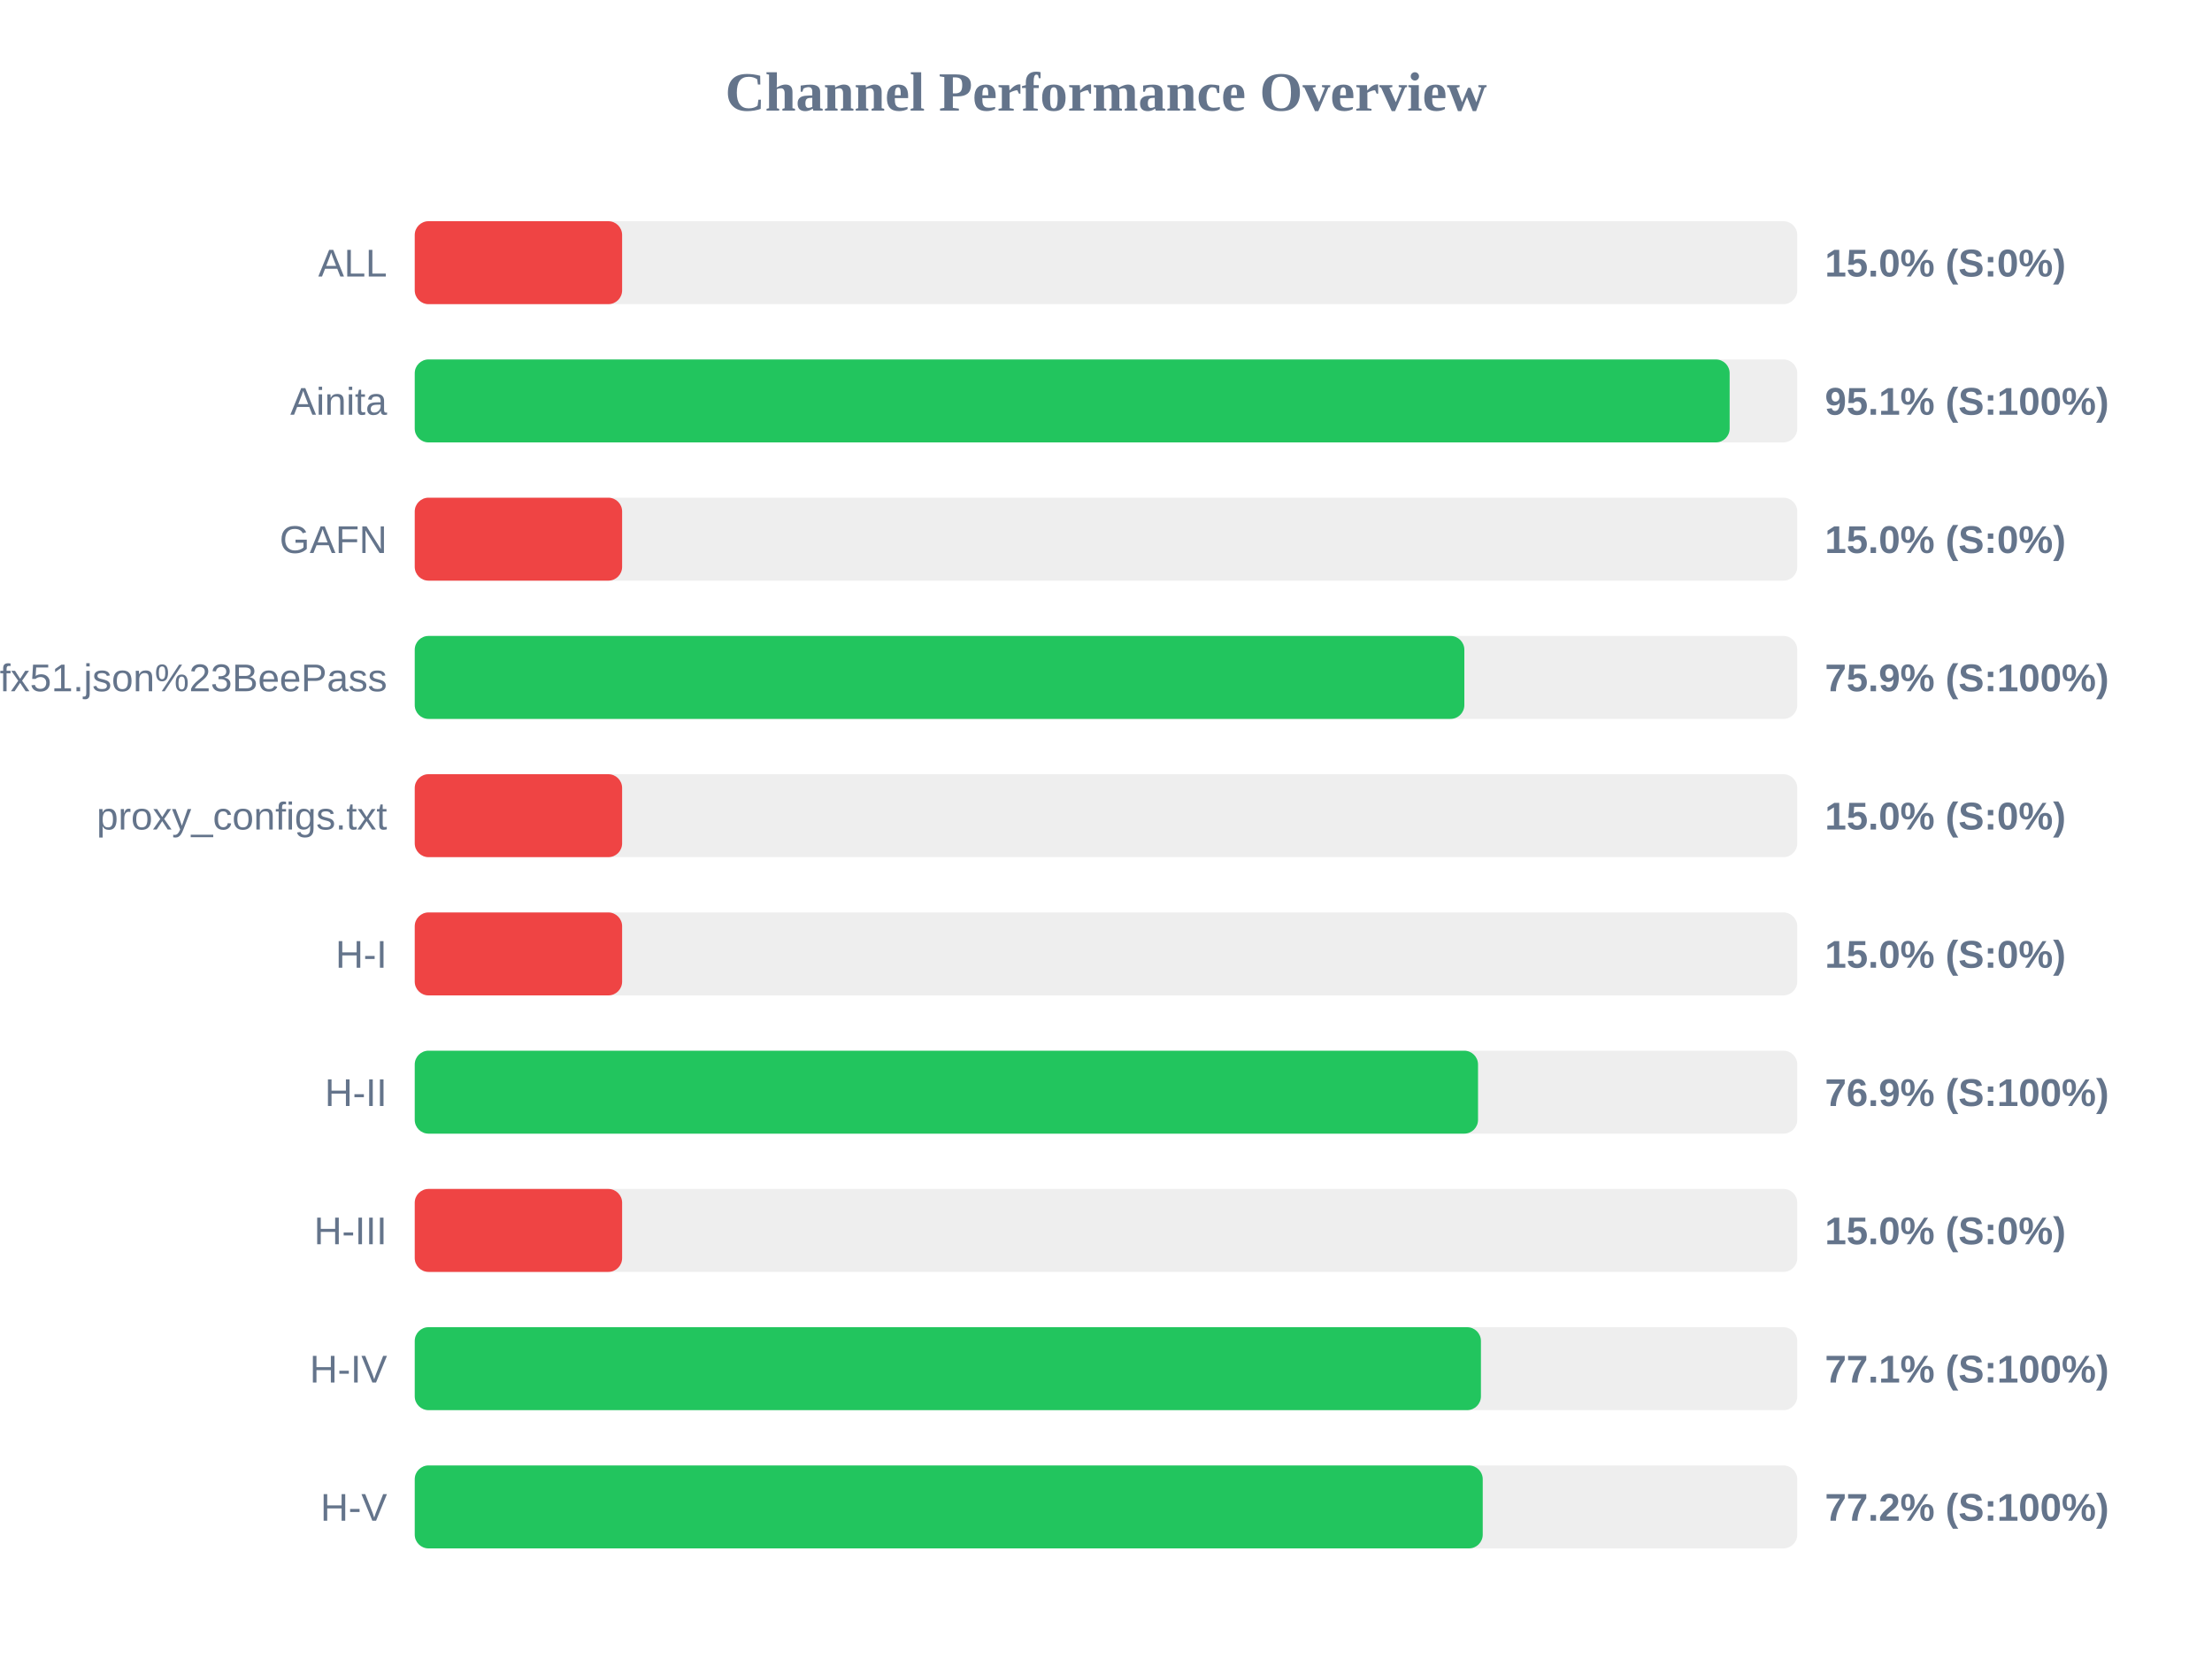
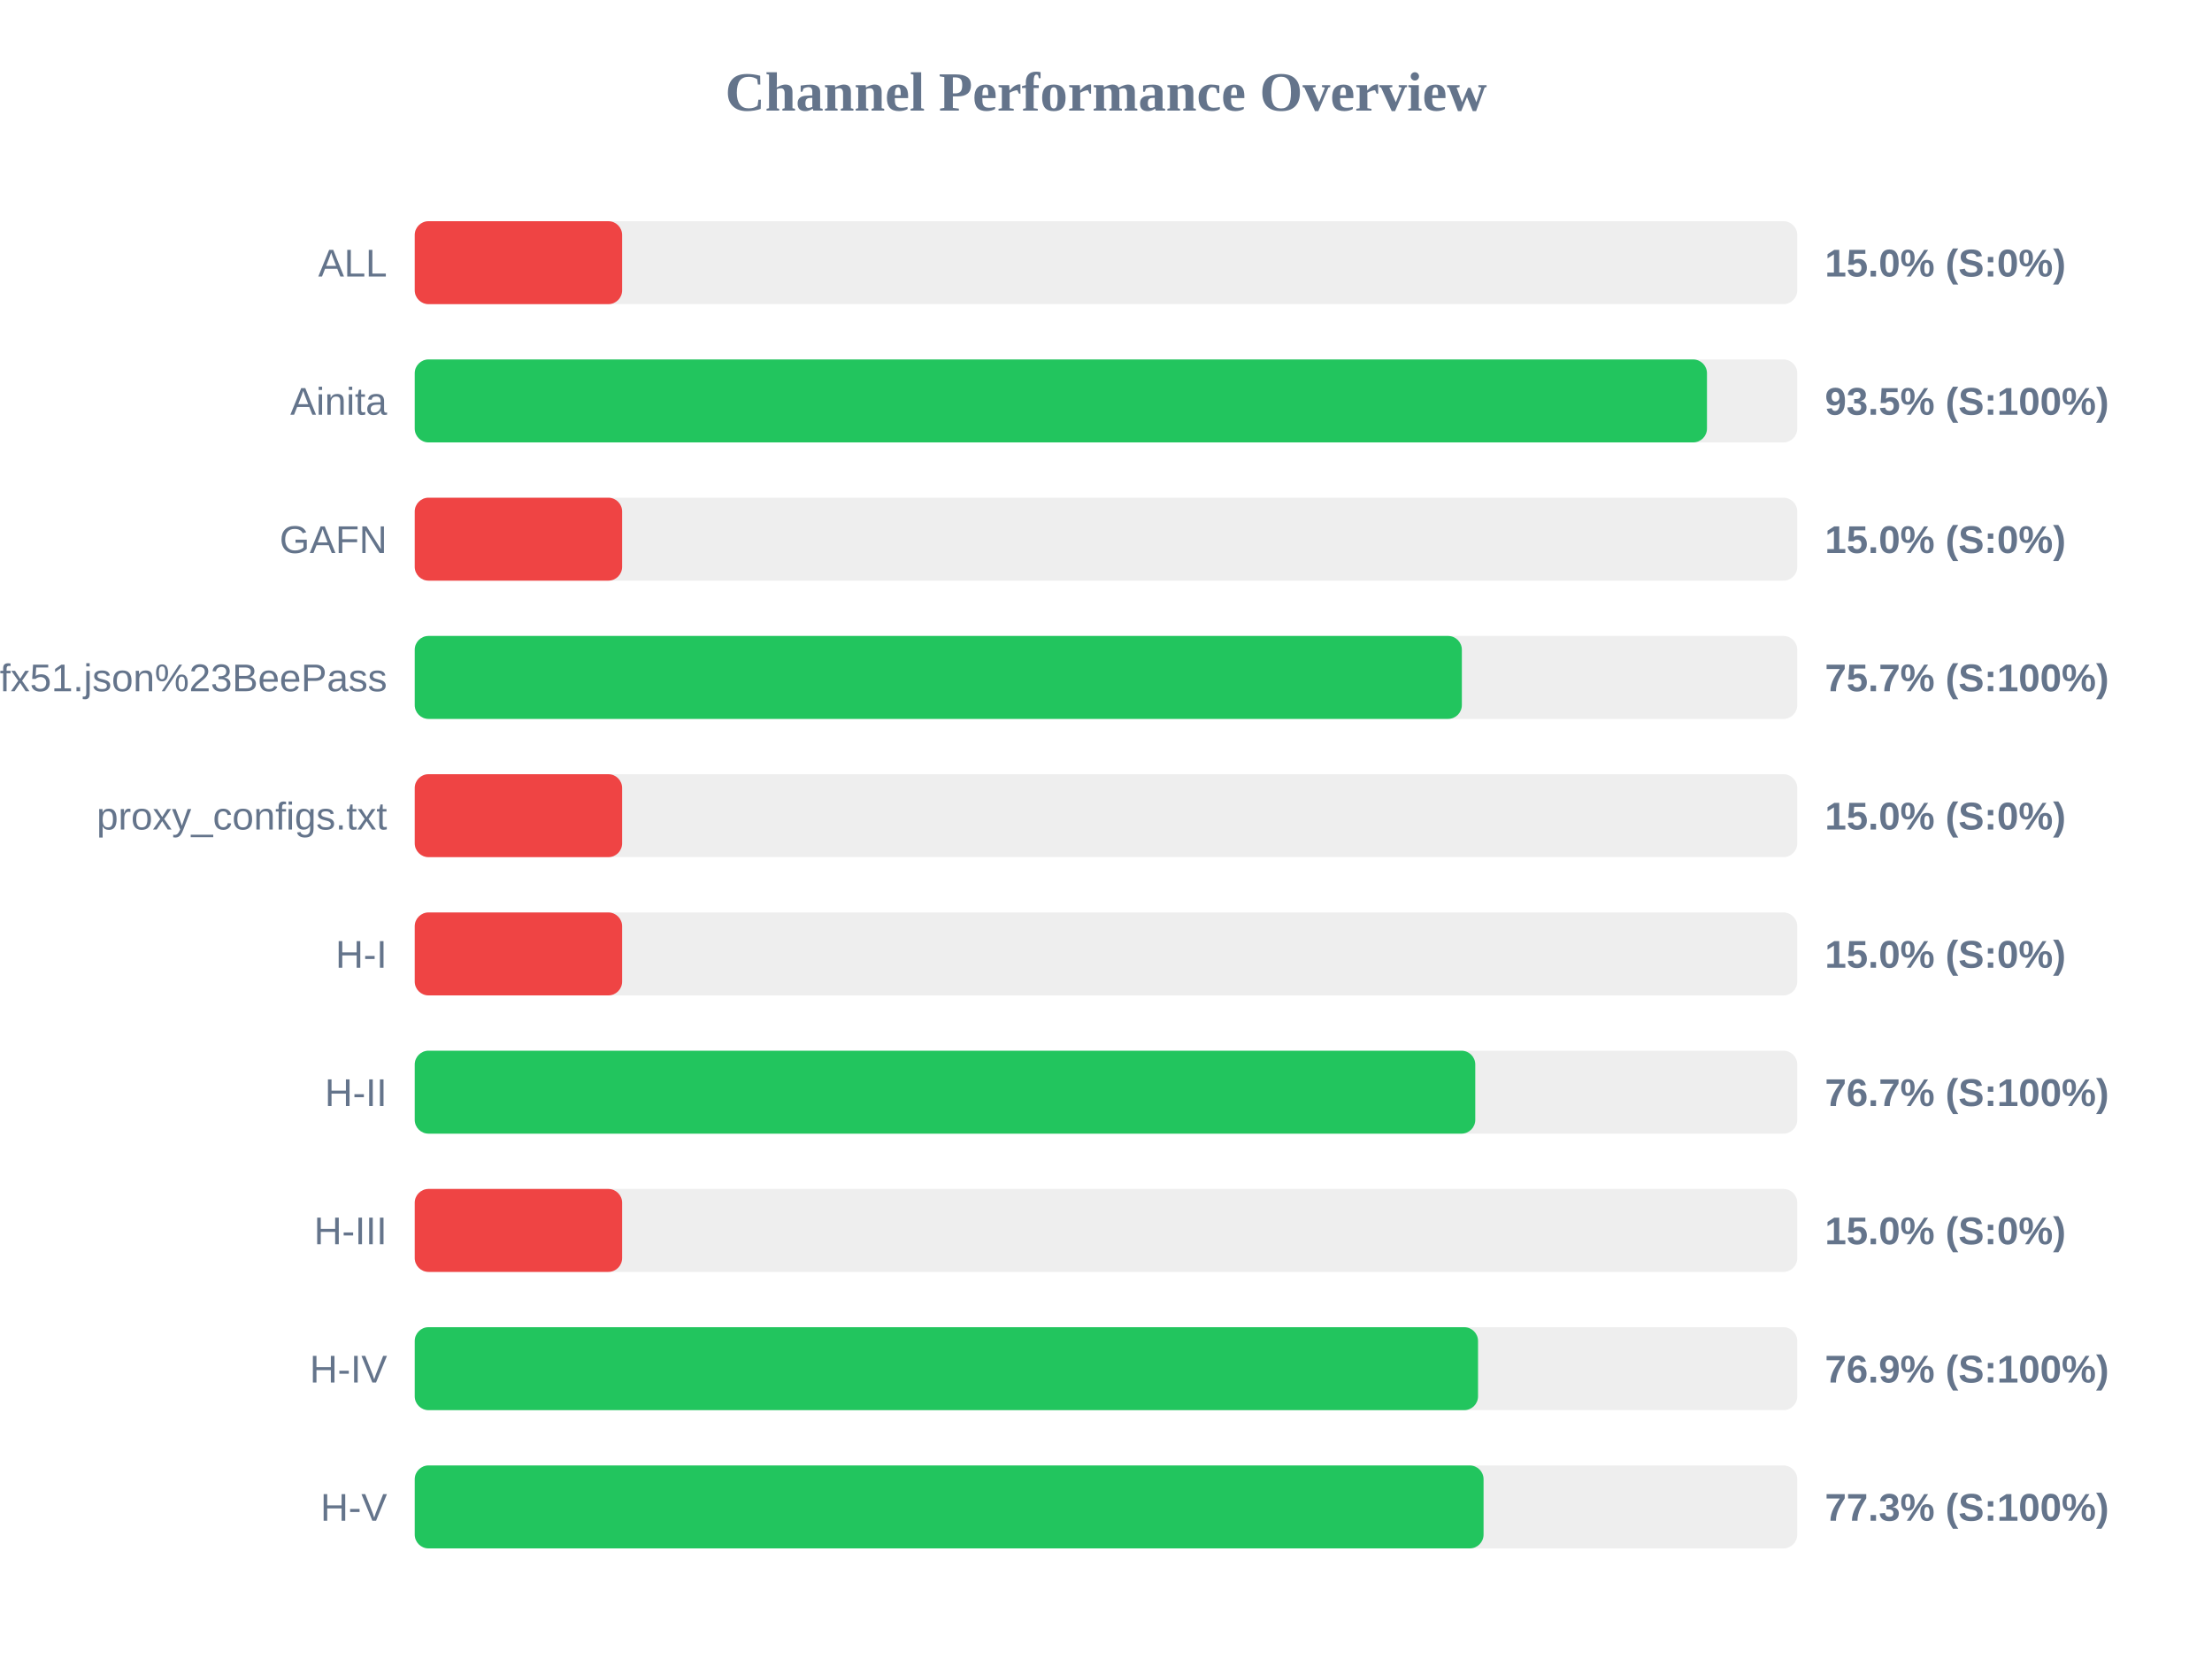
<svg xmlns="http://www.w3.org/2000/svg" width="800" height="600" version="1.1">
  <style>
        .row { font: 14px Arial; fill: #64748b; }
        .score { font: bold 14px Arial; fill: #64748b; }
    </style>
  <text x="400" y="40" text-anchor="middle" font-size="20px" font-weight="bold" fill="#64748b">Channel Performance Overview</text>
  <rect x="150" y="80" width="500" height="30" fill="#eee" rx="5" />
  <rect x="150" y="80" width="75.0" height="30" fill="#ef4444" rx="5" />
  <text x="140" y="100" text-anchor="end" class="row">ALL</text>
  <text x="660" y="100" text-anchor="start" class="score">15.0% (S:0%)</text>
  <rect x="150" y="130" width="500" height="30" fill="#eee" rx="5" />
-   <rect x="150" y="130" width="475.55" height="30" fill="#22c55e" rx="5" />
+   <rect x="150" y="130" width="467.35" height="30" fill="#22c55e" rx="5" />
  <text x="140" y="150" text-anchor="end" class="row">Ainita</text>
-   <text x="660" y="150" text-anchor="start" class="score">95.1% (S:100%)</text>
+   <text x="660" y="150" text-anchor="start" class="score">93.5% (S:100%)</text>
  <rect x="150" y="180" width="500" height="30" fill="#eee" rx="5" />
  <rect x="150" y="180" width="75.0" height="30" fill="#ef4444" rx="5" />
  <text x="140" y="200" text-anchor="end" class="row">GAFN</text>
  <text x="660" y="200" text-anchor="start" class="score">15.0% (S:0%)</text>
  <rect x="150" y="230" width="500" height="30" fill="#eee" rx="5" />
-   <rect x="150" y="230" width="379.6" height="30" fill="#22c55e" rx="5" />
+   <rect x="150" y="230" width="378.7" height="30" fill="#22c55e" rx="5" />
  <text x="140" y="250" text-anchor="end" class="row">sub?s=ssconf%3A%2F%2Fs3.amazonaws.com%2Fbeedynconprd%2Fzf38bv6oxi1nv3wfkpmxyfl8yj5fargza3foantoalu16vznl0ckxx7bgf1ufx51.json%23BeePass</text>
-   <text x="660" y="250" text-anchor="start" class="score">75.9% (S:100%)</text>
+   <text x="660" y="250" text-anchor="start" class="score">75.7% (S:100%)</text>
  <rect x="150" y="280" width="500" height="30" fill="#eee" rx="5" />
  <rect x="150" y="280" width="75.0" height="30" fill="#ef4444" rx="5" />
  <text x="140" y="300" text-anchor="end" class="row">proxy_configs.txt</text>
  <text x="660" y="300" text-anchor="start" class="score">15.0% (S:0%)</text>
  <rect x="150" y="330" width="500" height="30" fill="#eee" rx="5" />
  <rect x="150" y="330" width="75.0" height="30" fill="#ef4444" rx="5" />
  <text x="140" y="350" text-anchor="end" class="row">H-I</text>
  <text x="660" y="350" text-anchor="start" class="score">15.0% (S:0%)</text>
  <rect x="150" y="380" width="500" height="30" fill="#eee" rx="5" />
-   <rect x="150" y="380" width="384.55" height="30" fill="#22c55e" rx="5" />
+   <rect x="150" y="380" width="383.55" height="30" fill="#22c55e" rx="5" />
  <text x="140" y="400" text-anchor="end" class="row">H-II</text>
-   <text x="660" y="400" text-anchor="start" class="score">76.9% (S:100%)</text>
+   <text x="660" y="400" text-anchor="start" class="score">76.7% (S:100%)</text>
  <rect x="150" y="430" width="500" height="30" fill="#eee" rx="5" />
  <rect x="150" y="430" width="75.0" height="30" fill="#ef4444" rx="5" />
  <text x="140" y="450" text-anchor="end" class="row">H-III</text>
  <text x="660" y="450" text-anchor="start" class="score">15.0% (S:0%)</text>
  <rect x="150" y="480" width="500" height="30" fill="#eee" rx="5" />
-   <rect x="150" y="480" width="385.6" height="30" fill="#22c55e" rx="5" />
+   <rect x="150" y="480" width="384.55" height="30" fill="#22c55e" rx="5" />
  <text x="140" y="500" text-anchor="end" class="row">H-IV</text>
-   <text x="660" y="500" text-anchor="start" class="score">77.1% (S:100%)</text>
+   <text x="660" y="500" text-anchor="start" class="score">76.9% (S:100%)</text>
  <rect x="150" y="530" width="500" height="30" fill="#eee" rx="5" />
-   <rect x="150" y="530" width="386.25" height="30" fill="#22c55e" rx="5" />
+   <rect x="150" y="530" width="386.55" height="30" fill="#22c55e" rx="5" />
  <text x="140" y="550" text-anchor="end" class="row">H-V</text>
-   <text x="660" y="550" text-anchor="start" class="score">77.2% (S:100%)</text>
+   <text x="660" y="550" text-anchor="start" class="score">77.3% (S:100%)</text>
</svg>
